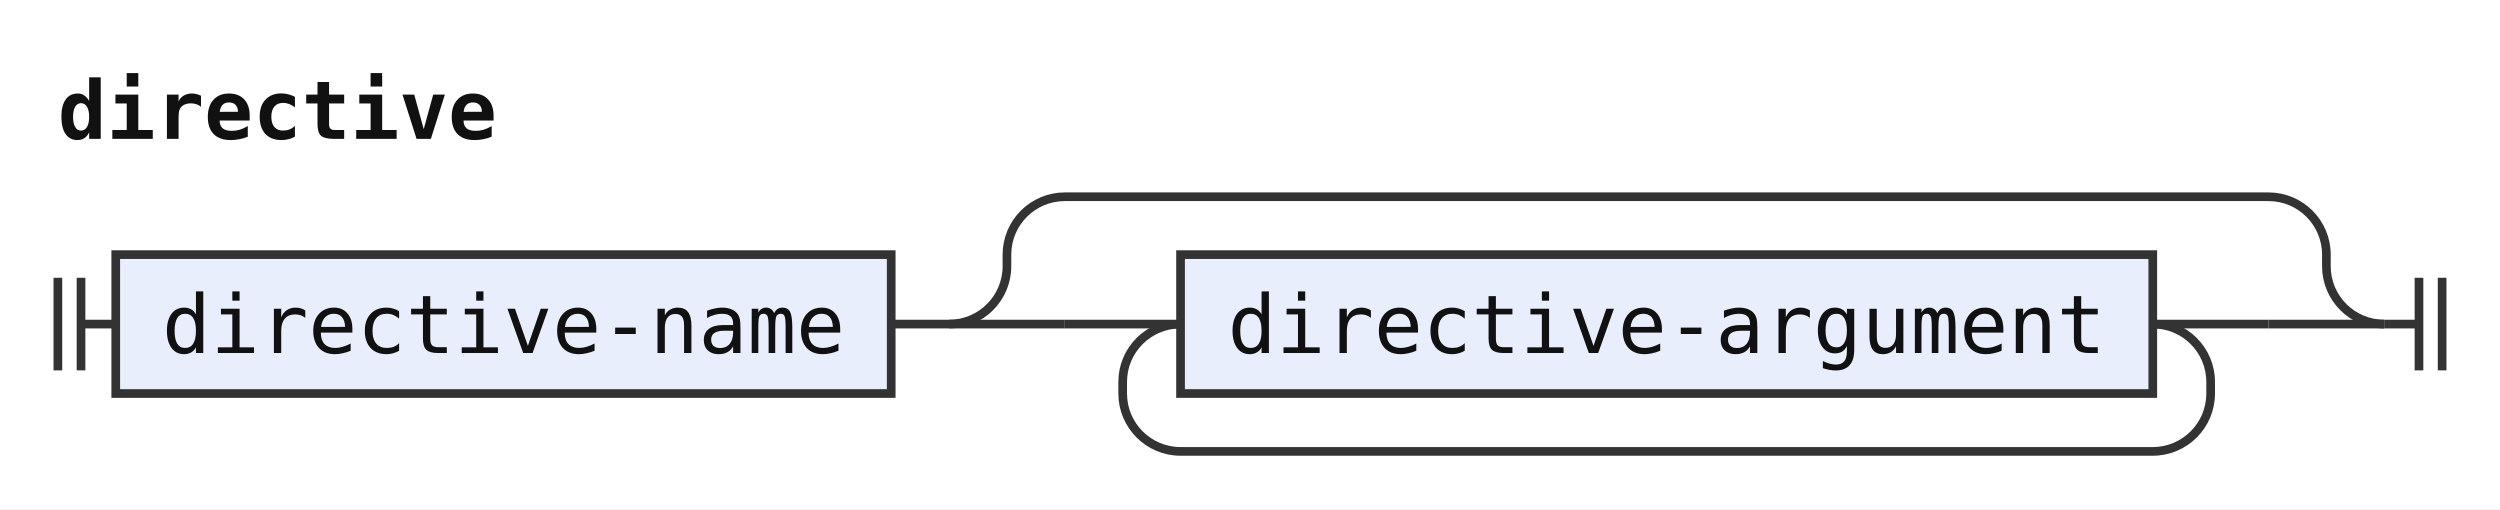
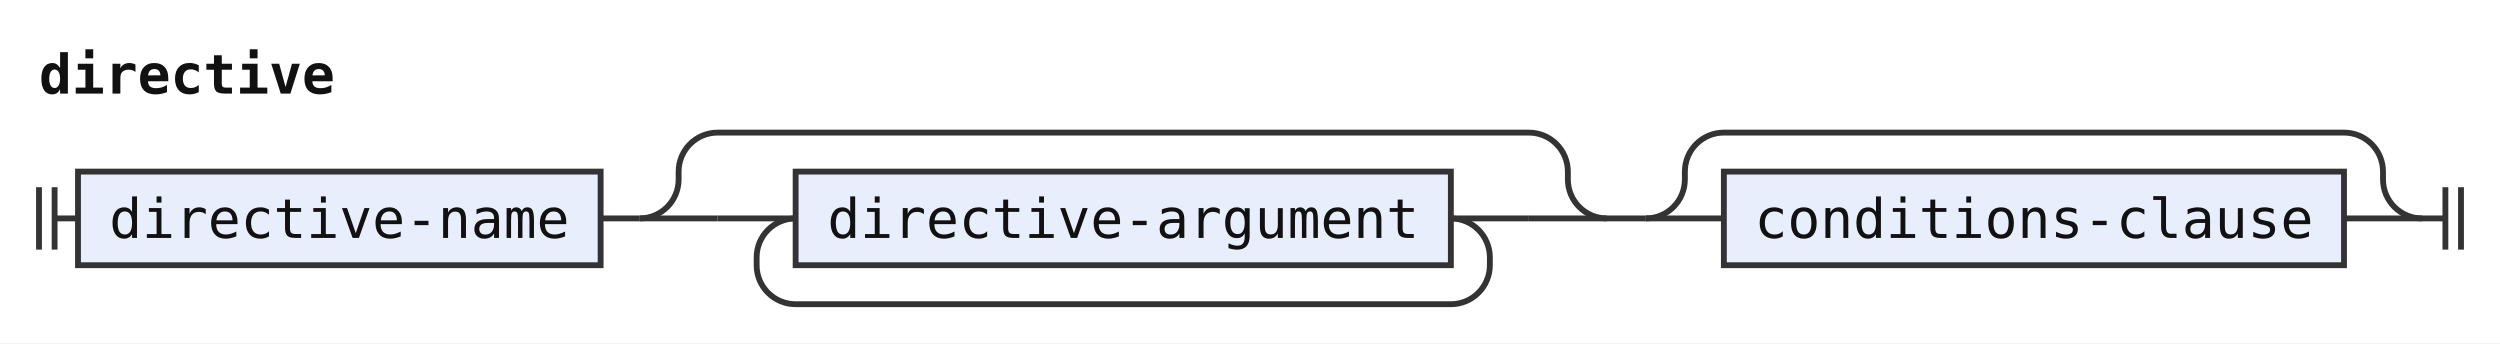
- <svg xmlns="http://www.w3.org/2000/svg" width="432" height="88" viewBox="0 0 432 88" role="img" aria-label="Railroad diagram of the rule directive">
+ <svg xmlns="http://www.w3.org/2000/svg" width="641" height="88" viewBox="0 0 641 88" role="img" aria-label="Railroad diagram of the rule directive">
  <style>path{fill:none;stroke:#333;stroke-width:1.5}.rule rect{fill:#e8eefc;stroke:#333;stroke-width:1.5}.terminal rect{fill:#fdf6d8;stroke:#333;stroke-width:1.5}text{font-family:ui-monospace,SFMono-Regular,Menlo,Consolas,"DejaVu Sans Mono","Liberation Mono",monospace;font-size:14px;fill:#111;text-anchor:middle}text.label{font-size:12px;font-style:italic;fill:#555;text-anchor:start}text.title{font-weight:bold;text-anchor:start}</style>
  <rect width="100%" height="100%" fill="#fff" />
  <text class="title" x="10" y="24" textLength="75.6" lengthAdjust="spacingAndGlyphs">directive</text>
  <path d="M10 48v16m4 -16v16M14 56h6" />
  <g class="rule">
    <rect x="20" y="44" width="134" height="24" rx="0" />
    <text x="87" y="61" textLength="117.6" lengthAdjust="spacingAndGlyphs">directive-name</text>
  </g>
  <path d="M154 56h10" />
  <path d="M164 56h20" />
  <path d="M184 56h20" />
  <g class="rule">
    <rect x="204" y="44" width="168" height="24" rx="0" />
    <text x="288" y="61" textLength="151.2" lengthAdjust="spacingAndGlyphs">directive-argument</text>
  </g>
  <path d="M372 56H392" />
  <path d="M372 56a10 10 0 0 1 10 10V68a10 10 0 0 1 -10 10H204a10 10 0 0 1 -10 -10V66a10 10 0 0 1 10 -10" />
  <path d="M392 56H412" />
  <path d="M164 56a10 10 0 0 0 10 -10V44a10 10 0 0 1 10 -10H392a10 10 0 0 1 10 10V46a10 10 0 0 0 10 10" />
-   <path d="M412 56h6m0 -8v16m4 -16v16" />
+   <path d="M412 56h10" />
+   <path d="M422 56h20" />
+   <g class="rule">
+     <rect x="442" y="44" width="159" height="24" rx="0" />
+     <text x="521.5" y="61" textLength="142.8" lengthAdjust="spacingAndGlyphs">conditions-clause</text>
+   </g>
+   <path d="M601 56H621" />
+   <path d="M422 56a10 10 0 0 0 10 -10V44a10 10 0 0 1 10 -10H601a10 10 0 0 1 10 10V46a10 10 0 0 0 10 10" />
+   <path d="M621 56h6m0 -8v16m4 -16v16" />
</svg>
